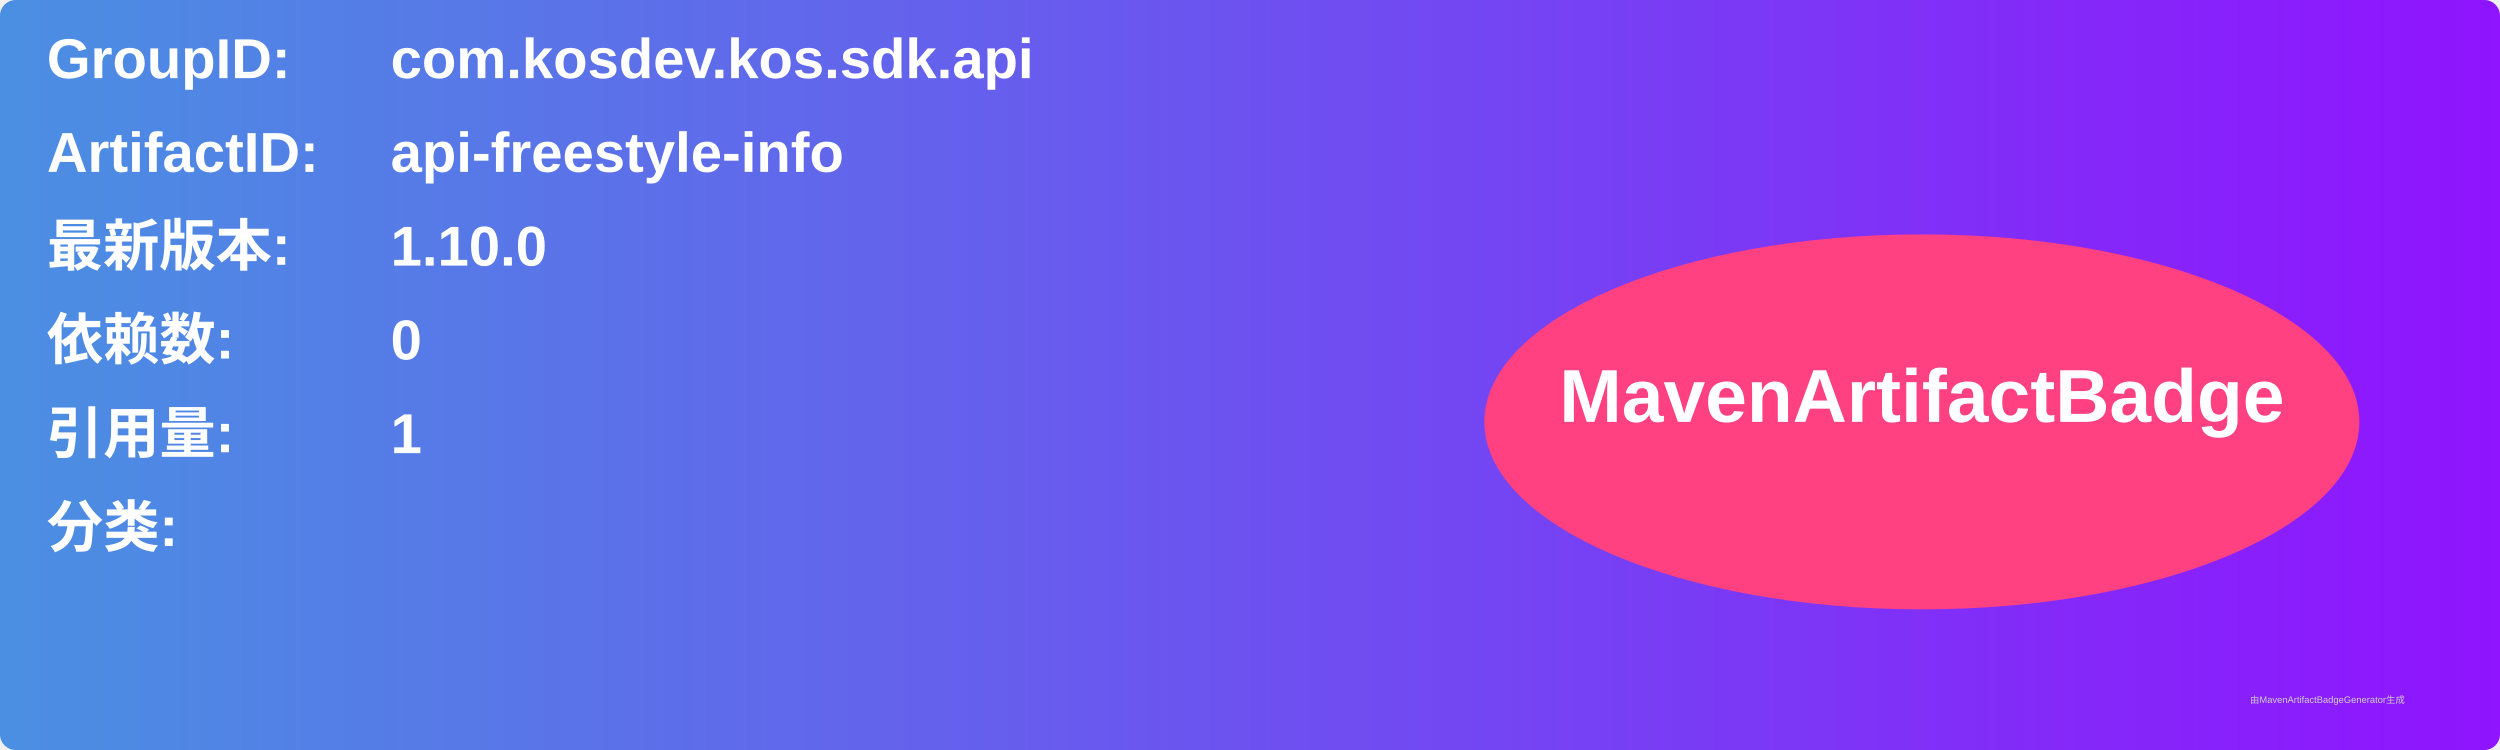
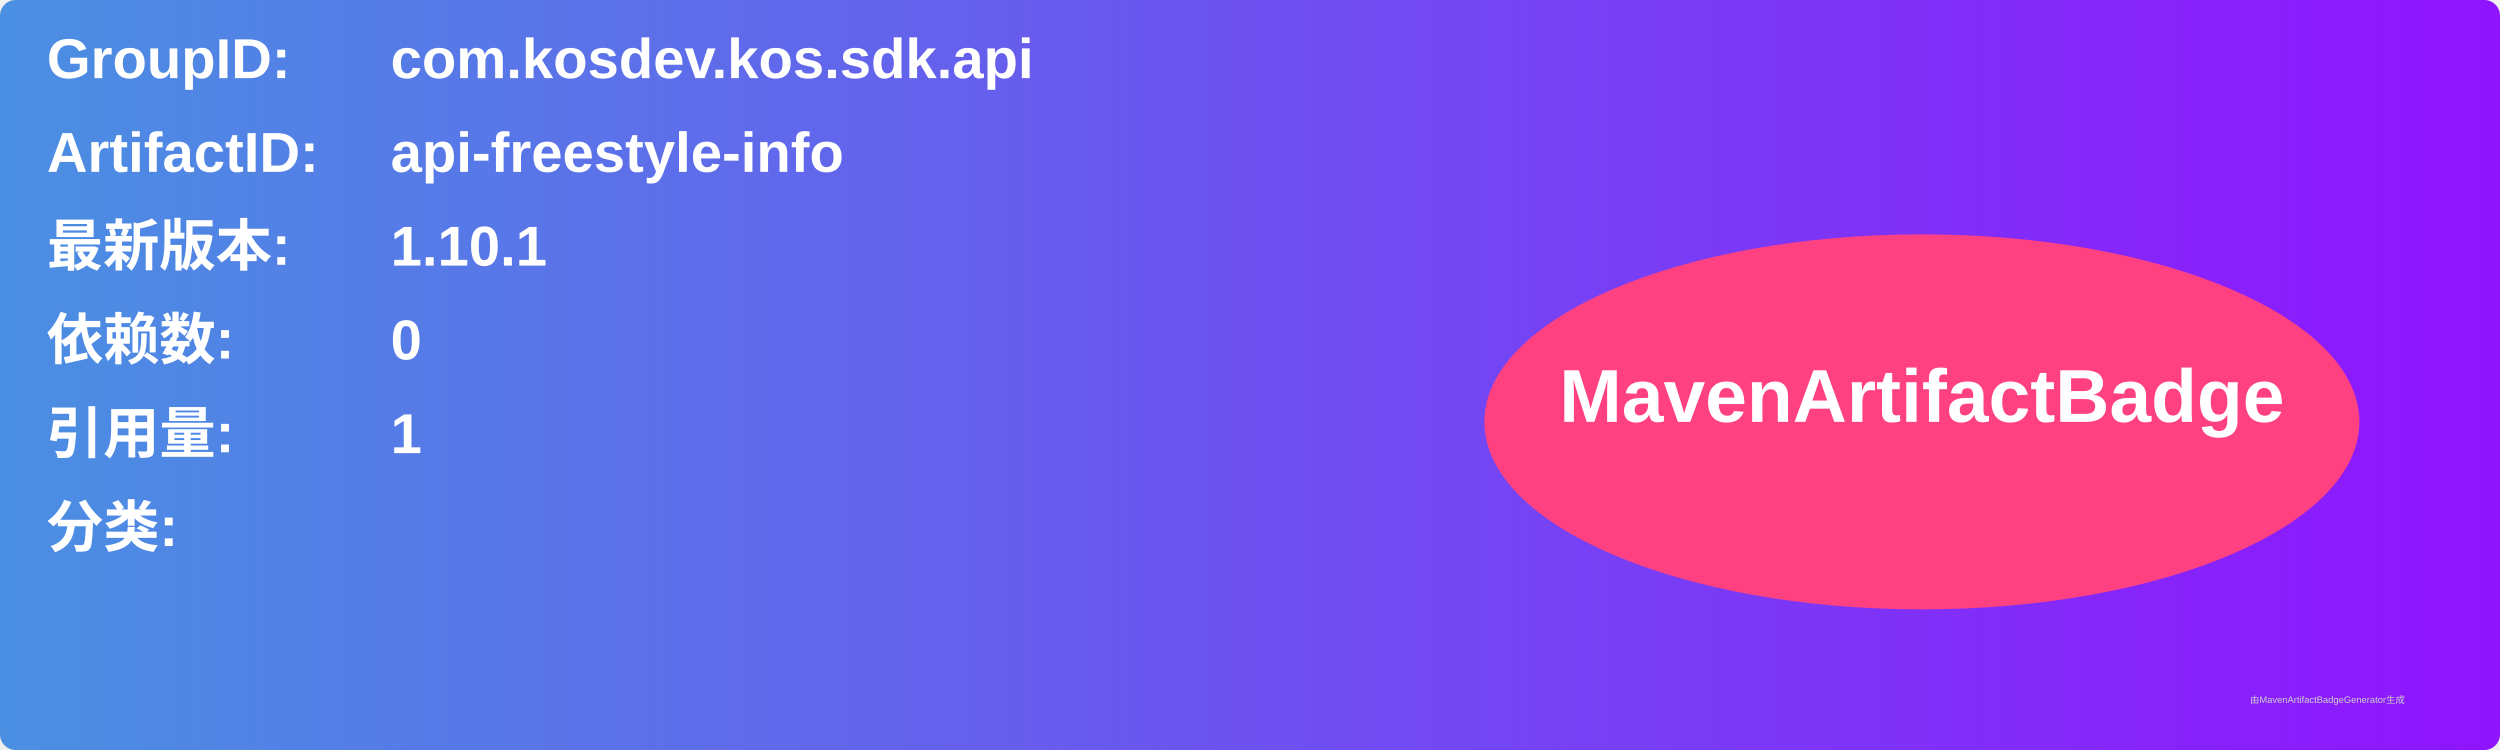
<svg xmlns="http://www.w3.org/2000/svg" width="800" height="240" viewBox="0 0 800 240">
  <linearGradient id="grad" x1="0%" y1="0%" x2="100%" y2="0%">
    <stop offset="0%" stop-color="#4a90e2" />
    <stop offset="100%" stop-color="#9013fe" />
  </linearGradient>
  <rect width="100%" height="100%" rx="5" ry="5" fill="url(#grad)" />
  <g transform="translate(15, 15)">
    <text x="0" y="10" font-family="Arial" font-size="18" fill="white" font-weight="bold" width="260">GroupID:</text>
    <text x="110" y="10" font-family="Arial" font-size="18" fill="white" font-weight="bold" width="460">com.kosdev.kos.sdk.api</text>
    <text x="0" y="40" font-family="Arial" font-size="18" fill="white" font-weight="bold" width="260">ArtifactID:</text>
    <text x="110" y="40" font-family="Arial" font-size="18" fill="white" font-weight="bold" width="460">api-freestyle-info</text>
    <text x="0" y="70" font-family="Arial" font-size="18" fill="white" font-weight="bold">最新版本:</text>
    <text x="110" y="70" font-family="Arial" font-size="18" fill="white" font-weight="bold">
-       <tspan font-weight="bold">1.10.0</tspan>
+       <tspan font-weight="bold">1.10.1</tspan>
    </text>
    <text x="0" y="100" font-family="Arial" font-size="18" fill="white" font-weight="bold">依赖数: </text>
    <text x="110" y="100" font-family="Arial" font-size="18" fill="white">
      <tspan font-weight="bold">0</tspan>
    </text>
    <text x="0" y="130" font-family="Arial" font-size="18" fill="white" font-weight="bold">引用量: </text>
    <text x="110" y="130" font-family="Arial" font-size="18" fill="white">
      <tspan font-weight="bold">1</tspan>
    </text>
    <text x="0" y="160" font-family="Arial" font-size="18" fill="white" font-weight="bold">分类:</text>
    <text x="10" y="190" font-family="Arial" font-size="10" fill="white">
      <tspan font-weight="bold" />
    </text>
    <ellipse cx="600" cy="120" rx="140" ry="60" fill="#ff4081" />
    <text x="600" y="120" text-anchor="middle" font-family="Arial" font-size="24" fill="white" font-weight="bold">MavenArtifactBadge</text>
  </g>
  <text x="720" y="225" font-family="Arial" font-size="3" fill="#d0d0d0">由MavenArtifactBadgeGenerator生成</text>
</svg>
